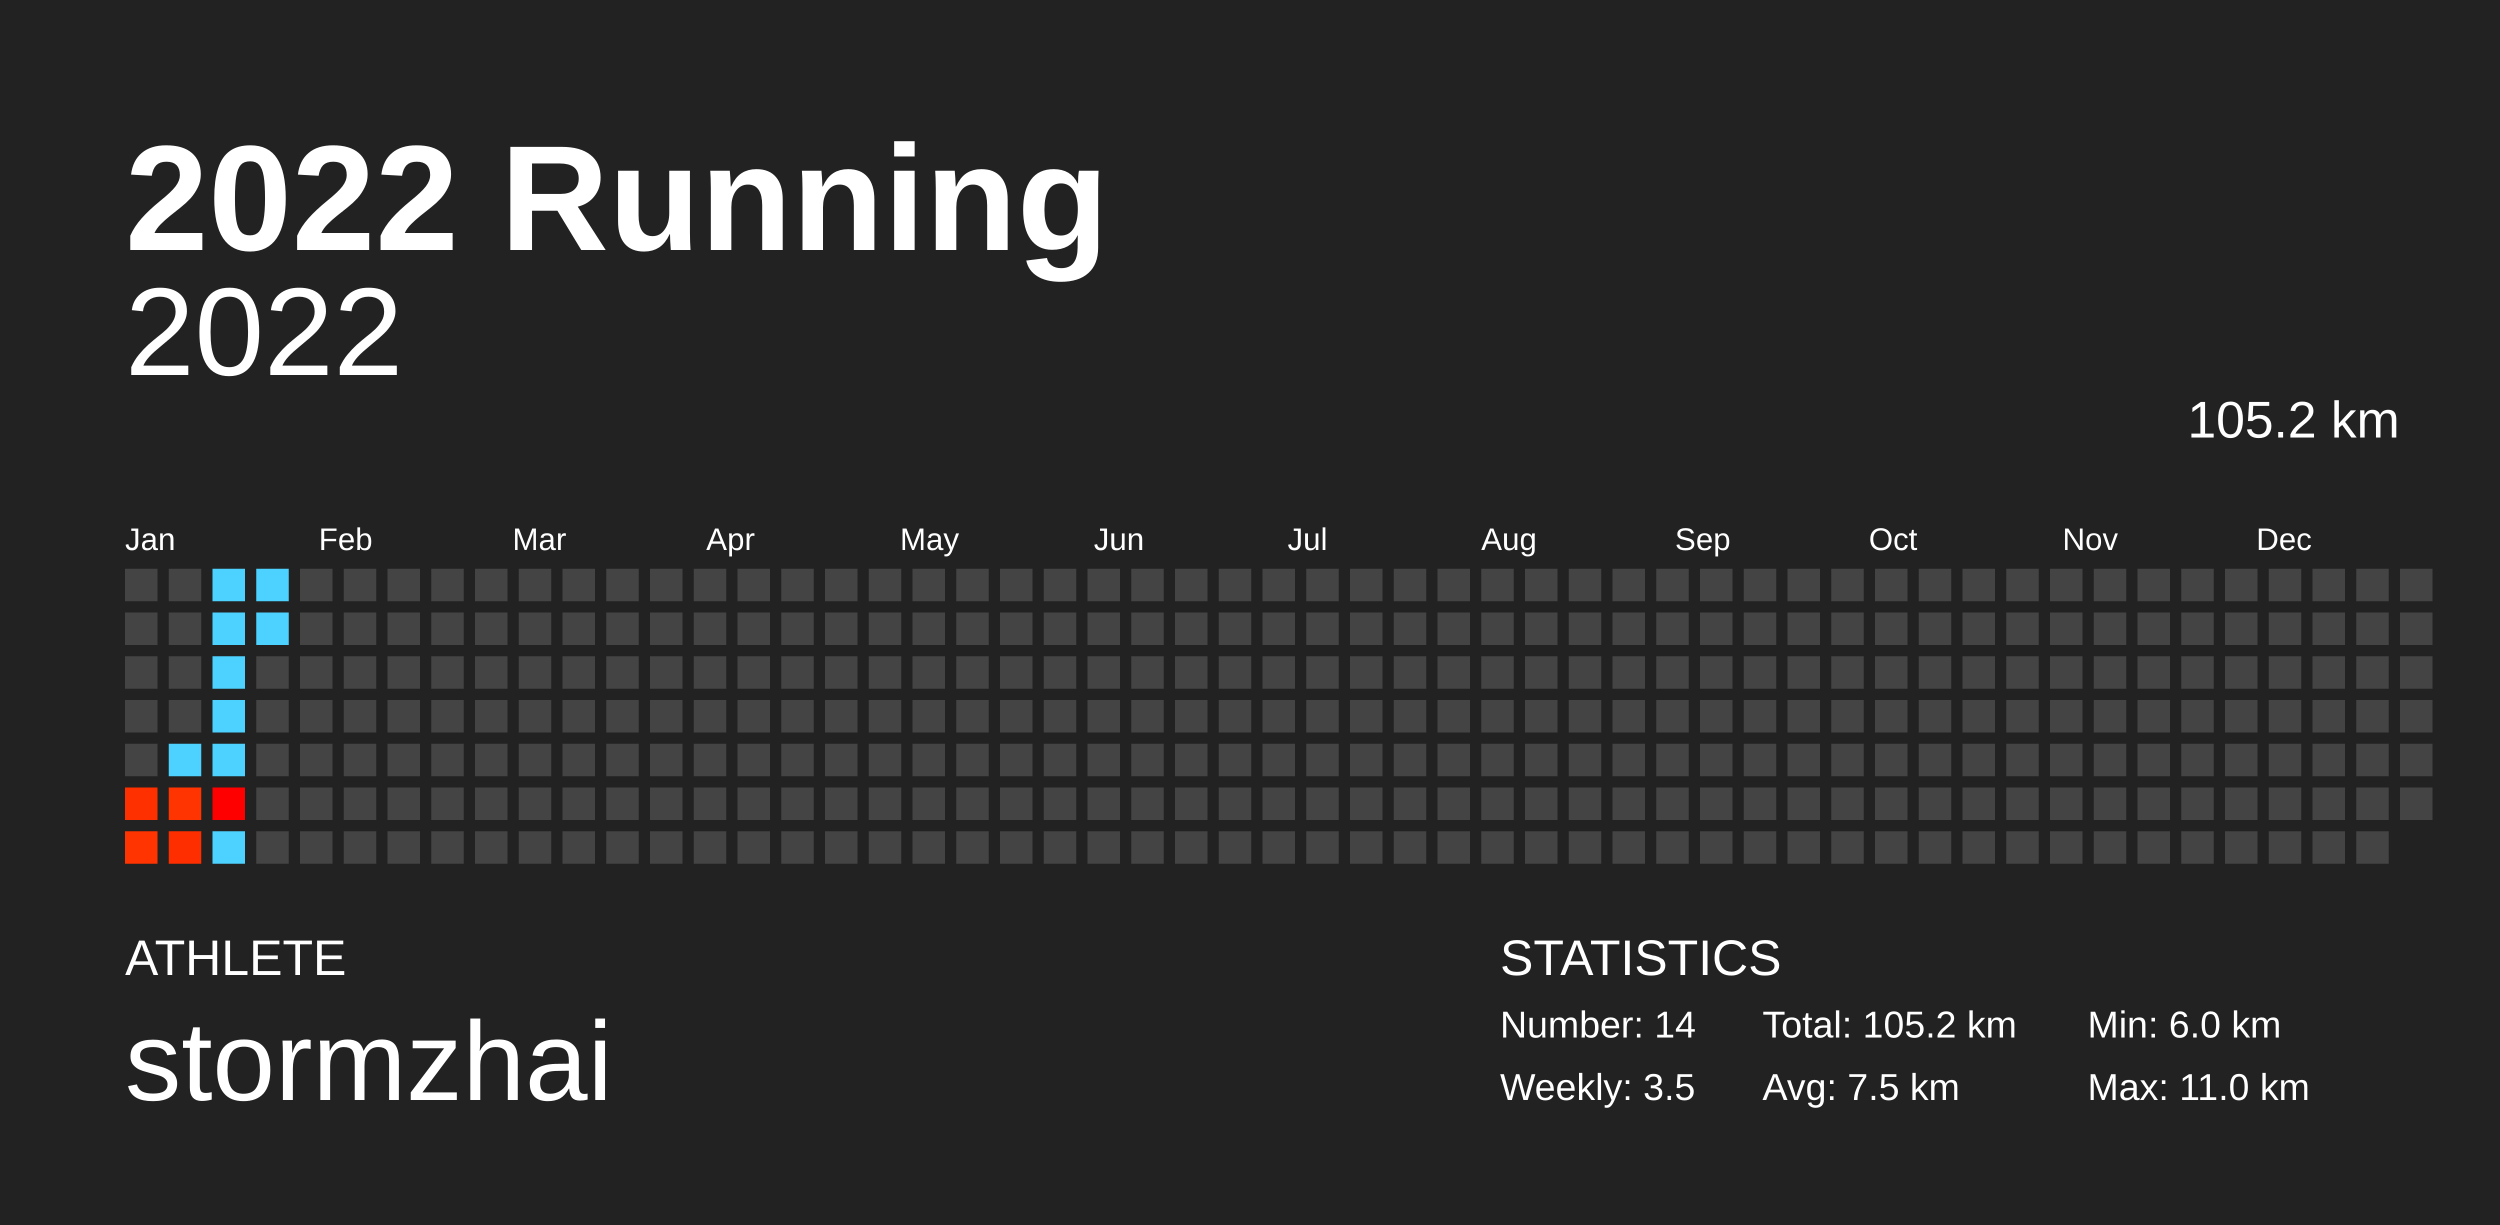
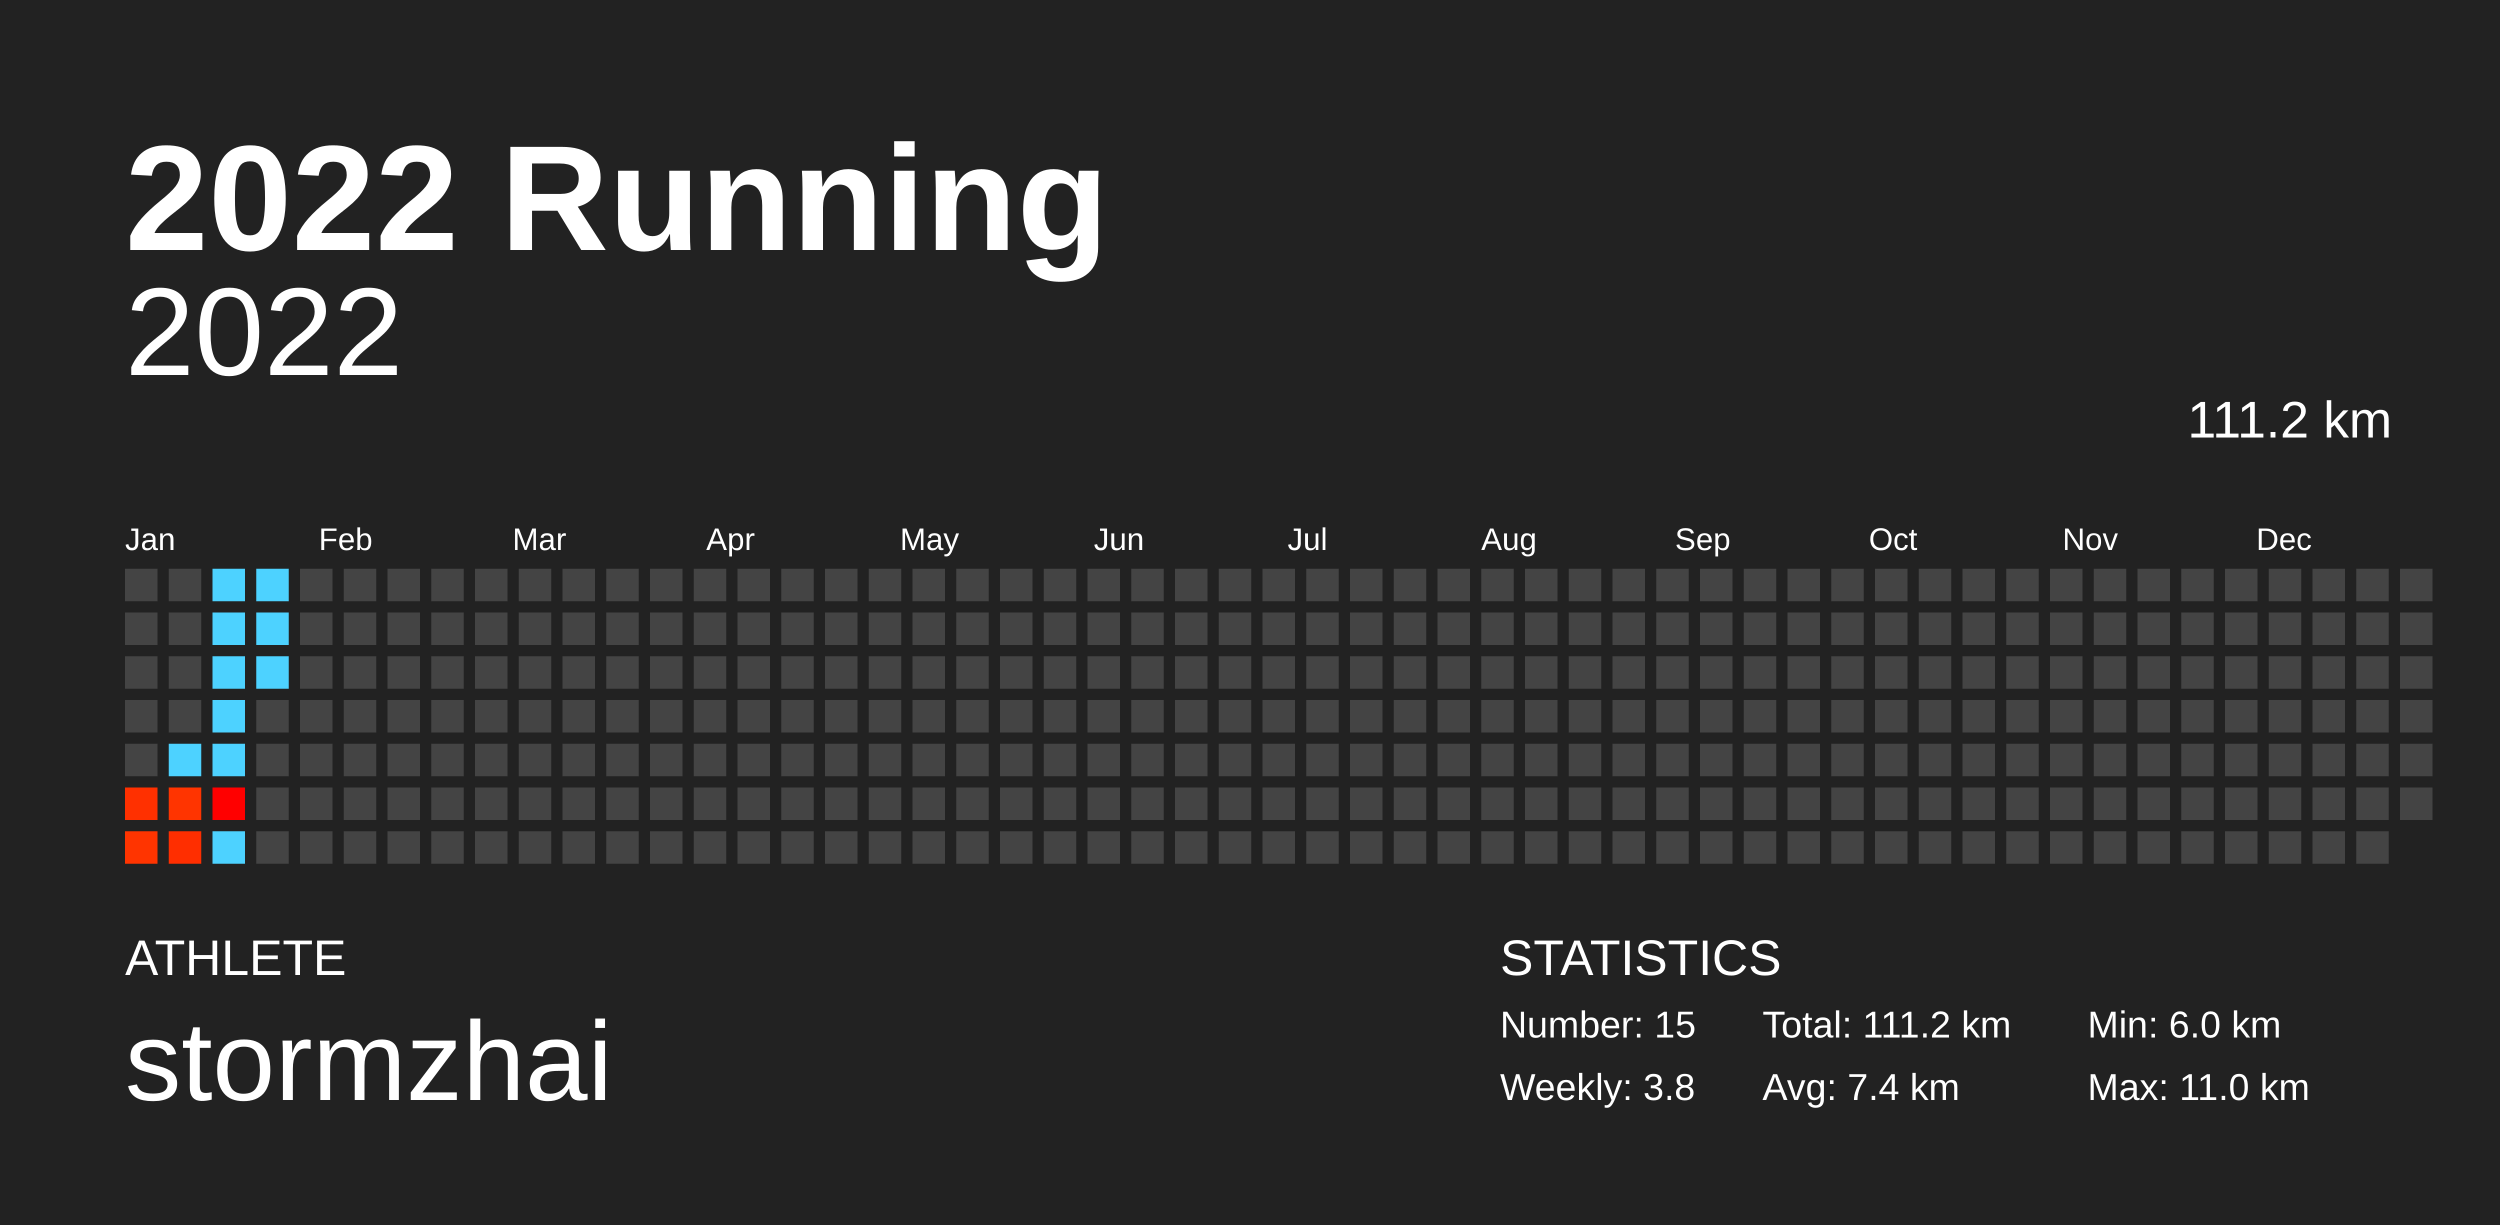
<svg xmlns="http://www.w3.org/2000/svg" baseProfile="full" height="98mm" version="1.1" viewBox="0,0,200,98" width="200mm">
  <defs />
  <rect fill="#222222" height="98" width="200" x="0" y="0" />
  <text fill="#FFFFFF" style="font-size:12px; font-family:Arial; font-weight:bold;" x="10" y="20">2022 Running</text>
  <text fill="#FFFFFF" style="font-size:4px; font-family:Arial" x="10" y="78">ATHLETE</text>
  <text fill="#FFFFFF" style="font-size:9px; font-family:Arial" x="10" y="88">stormzhai</text>
  <text fill="#FFFFFF" style="font-size:4px; font-family:Arial" x="120" y="78">STATISTICS</text>
-   <text fill="#FFFFFF" style="font-size:3px; font-family:Arial" x="120" y="83">Number: 14</text>
-   <text fill="#FFFFFF" style="font-size:3px; font-family:Arial" x="120" y="88">Weekly: 3.5</text>
-   <text fill="#FFFFFF" style="font-size:3px; font-family:Arial" x="141" y="83">Total: 105.2 km</text>
-   <text fill="#FFFFFF" style="font-size:3px; font-family:Arial" x="141" y="88">Avg: 7.5 km</text>
+   <text fill="#FFFFFF" style="font-size:3px; font-family:Arial" x="120" y="83">Number: 15</text>
+   <text fill="#FFFFFF" style="font-size:3px; font-family:Arial" x="120" y="88">Weekly: 3.8</text>
+   <text fill="#FFFFFF" style="font-size:3px; font-family:Arial" x="141" y="83">Total: 111.2 km</text>
+   <text fill="#FFFFFF" style="font-size:3px; font-family:Arial" x="141" y="88">Avg: 7.4 km</text>
  <text fill="#FFFFFF" style="font-size:3px; font-family:Arial" x="167" y="83">Min: 6.0 km</text>
  <text fill="#FFFFFF" style="font-size:3px; font-family:Arial" x="167" y="88">Max: 11.0 km</text>
  <text alignment-baseline="hanging" fill="#FFFFFF" style="font-size:10.0px; font-family:Arial;" x="10" y="30">2022</text>
-   <text alignment-baseline="hanging" fill="#FFFFFF" style="font-size:4.125px; font-family:Arial;" x="175" y="35">105.2 km</text>
+   <text alignment-baseline="hanging" fill="#FFFFFF" style="font-size:4.125px; font-family:Arial;" x="175" y="35">111.2 km</text>
  <text fill="#FFFFFF" style="font-size:2.5px; font-family:Arial" x="10.0" y="44">Jan</text>
  <text fill="#FFFFFF" style="font-size:2.5px; font-family:Arial" x="25.5" y="44">Feb</text>
  <text fill="#FFFFFF" style="font-size:2.5px; font-family:Arial" x="41.0" y="44">Mar</text>
  <text fill="#FFFFFF" style="font-size:2.5px; font-family:Arial" x="56.5" y="44">Apr</text>
  <text fill="#FFFFFF" style="font-size:2.5px; font-family:Arial" x="72.0" y="44">May</text>
  <text fill="#FFFFFF" style="font-size:2.5px; font-family:Arial" x="87.5" y="44">Jun</text>
  <text fill="#FFFFFF" style="font-size:2.5px; font-family:Arial" x="103.0" y="44">Jul</text>
  <text fill="#FFFFFF" style="font-size:2.5px; font-family:Arial" x="118.5" y="44">Aug</text>
  <text fill="#FFFFFF" style="font-size:2.5px; font-family:Arial" x="134.0" y="44">Sep</text>
  <text fill="#FFFFFF" style="font-size:2.5px; font-family:Arial" x="149.5" y="44">Oct</text>
  <text fill="#FFFFFF" style="font-size:2.5px; font-family:Arial" x="165.0" y="44">Nov</text>
  <text fill="#FFFFFF" style="font-size:2.5px; font-family:Arial" x="180.5" y="44">Dec</text>
  <rect fill="#444444" height="2.6" width="2.6" x="10.0" y="45.5" />
  <rect fill="#444444" height="2.6" width="2.6" x="10.0" y="49.0" />
  <rect fill="#444444" height="2.6" width="2.6" x="10.0" y="52.5" />
  <rect fill="#444444" height="2.6" width="2.6" x="10.0" y="56.0" />
  <rect fill="#444444" height="2.6" width="2.6" x="10.0" y="59.5" />
  <rect fill="#ff3000" height="2.6" width="2.6" x="10.0" y="63.0" />
  <rect fill="#ff3400" height="2.6" width="2.6" x="10.0" y="66.5" />
  <rect fill="#444444" height="2.6" width="2.6" x="13.5" y="45.5" />
  <rect fill="#444444" height="2.6" width="2.6" x="13.5" y="49.0" />
  <rect fill="#444444" height="2.6" width="2.6" x="13.5" y="52.5" />
  <rect fill="#444444" height="2.6" width="2.6" x="13.5" y="56.0" />
  <rect fill="#4dd2ff" height="2.6" width="2.6" x="13.5" y="59.5" />
  <rect fill="#ff3400" height="2.6" width="2.6" x="13.5" y="63.0" />
  <rect fill="#ff2e00" height="2.6" width="2.6" x="13.5" y="66.5" />
  <rect fill="#4dd2ff" height="2.6" width="2.6" x="17.0" y="45.5" />
  <rect fill="#4dd2ff" height="2.6" width="2.6" x="17.0" y="49.0" />
  <rect fill="#4dd2ff" height="2.6" width="2.6" x="17.0" y="52.5" />
  <rect fill="#4dd2ff" height="2.6" width="2.6" x="17.0" y="56.0" />
  <rect fill="#4dd2ff" height="2.6" width="2.6" x="17.0" y="59.5" />
  <rect fill="#ff0000" height="2.6" width="2.6" x="17.0" y="63.0" />
  <rect fill="#4dd2ff" height="2.6" width="2.6" x="17.0" y="66.5" />
  <rect fill="#4dd2ff" height="2.6" width="2.6" x="20.5" y="45.5" />
  <rect fill="#4dd2ff" height="2.6" width="2.6" x="20.5" y="49.0" />
-   <rect fill="#444444" height="2.6" width="2.6" x="20.5" y="52.5" />
+   <rect fill="#4dd2ff" height="2.6" width="2.6" x="20.5" y="52.5" />
  <rect fill="#444444" height="2.6" width="2.6" x="20.5" y="56.0" />
  <rect fill="#444444" height="2.6" width="2.6" x="20.5" y="59.5" />
  <rect fill="#444444" height="2.6" width="2.6" x="20.5" y="63.0" />
  <rect fill="#444444" height="2.6" width="2.6" x="20.5" y="66.5" />
  <rect fill="#444444" height="2.6" width="2.6" x="24.0" y="45.5" />
  <rect fill="#444444" height="2.6" width="2.6" x="24.0" y="49.0" />
  <rect fill="#444444" height="2.6" width="2.6" x="24.0" y="52.5" />
  <rect fill="#444444" height="2.6" width="2.6" x="24.0" y="56.0" />
  <rect fill="#444444" height="2.6" width="2.6" x="24.0" y="59.5" />
  <rect fill="#444444" height="2.6" width="2.6" x="24.0" y="63.0" />
  <rect fill="#444444" height="2.6" width="2.6" x="24.0" y="66.5" />
  <rect fill="#444444" height="2.6" width="2.6" x="27.5" y="45.5" />
  <rect fill="#444444" height="2.6" width="2.6" x="27.5" y="49.0" />
  <rect fill="#444444" height="2.6" width="2.6" x="27.5" y="52.5" />
  <rect fill="#444444" height="2.6" width="2.6" x="27.5" y="56.0" />
  <rect fill="#444444" height="2.6" width="2.6" x="27.5" y="59.5" />
  <rect fill="#444444" height="2.6" width="2.6" x="27.5" y="63.0" />
  <rect fill="#444444" height="2.6" width="2.6" x="27.5" y="66.5" />
  <rect fill="#444444" height="2.6" width="2.6" x="31.0" y="45.5" />
  <rect fill="#444444" height="2.6" width="2.6" x="31.0" y="49.0" />
  <rect fill="#444444" height="2.6" width="2.6" x="31.0" y="52.5" />
  <rect fill="#444444" height="2.6" width="2.6" x="31.0" y="56.0" />
  <rect fill="#444444" height="2.6" width="2.6" x="31.0" y="59.5" />
  <rect fill="#444444" height="2.6" width="2.6" x="31.0" y="63.0" />
  <rect fill="#444444" height="2.6" width="2.6" x="31.0" y="66.5" />
  <rect fill="#444444" height="2.6" width="2.6" x="34.5" y="45.5" />
  <rect fill="#444444" height="2.6" width="2.6" x="34.5" y="49.0" />
  <rect fill="#444444" height="2.6" width="2.6" x="34.5" y="52.5" />
  <rect fill="#444444" height="2.6" width="2.6" x="34.5" y="56.0" />
  <rect fill="#444444" height="2.6" width="2.6" x="34.5" y="59.5" />
  <rect fill="#444444" height="2.6" width="2.6" x="34.5" y="63.0" />
  <rect fill="#444444" height="2.6" width="2.6" x="34.5" y="66.5" />
  <rect fill="#444444" height="2.6" width="2.6" x="38.0" y="45.5" />
  <rect fill="#444444" height="2.6" width="2.6" x="38.0" y="49.0" />
  <rect fill="#444444" height="2.6" width="2.6" x="38.0" y="52.5" />
  <rect fill="#444444" height="2.6" width="2.6" x="38.0" y="56.0" />
  <rect fill="#444444" height="2.6" width="2.6" x="38.0" y="59.5" />
  <rect fill="#444444" height="2.6" width="2.6" x="38.0" y="63.0" />
  <rect fill="#444444" height="2.6" width="2.6" x="38.0" y="66.5" />
  <rect fill="#444444" height="2.6" width="2.6" x="41.5" y="45.5" />
  <rect fill="#444444" height="2.6" width="2.6" x="41.5" y="49.0" />
  <rect fill="#444444" height="2.6" width="2.6" x="41.5" y="52.5" />
  <rect fill="#444444" height="2.6" width="2.6" x="41.5" y="56.0" />
  <rect fill="#444444" height="2.6" width="2.6" x="41.5" y="59.5" />
  <rect fill="#444444" height="2.6" width="2.6" x="41.5" y="63.0" />
  <rect fill="#444444" height="2.6" width="2.6" x="41.5" y="66.5" />
  <rect fill="#444444" height="2.6" width="2.6" x="45.0" y="45.5" />
  <rect fill="#444444" height="2.6" width="2.6" x="45.0" y="49.0" />
  <rect fill="#444444" height="2.6" width="2.6" x="45.0" y="52.5" />
  <rect fill="#444444" height="2.6" width="2.6" x="45.0" y="56.0" />
  <rect fill="#444444" height="2.6" width="2.6" x="45.0" y="59.5" />
  <rect fill="#444444" height="2.6" width="2.6" x="45.0" y="63.0" />
  <rect fill="#444444" height="2.6" width="2.6" x="45.0" y="66.5" />
  <rect fill="#444444" height="2.6" width="2.6" x="48.5" y="45.5" />
  <rect fill="#444444" height="2.6" width="2.6" x="48.5" y="49.0" />
  <rect fill="#444444" height="2.6" width="2.6" x="48.5" y="52.5" />
  <rect fill="#444444" height="2.6" width="2.6" x="48.5" y="56.0" />
  <rect fill="#444444" height="2.6" width="2.6" x="48.5" y="59.5" />
  <rect fill="#444444" height="2.6" width="2.6" x="48.5" y="63.0" />
  <rect fill="#444444" height="2.6" width="2.6" x="48.5" y="66.5" />
  <rect fill="#444444" height="2.6" width="2.6" x="52.0" y="45.5" />
  <rect fill="#444444" height="2.6" width="2.6" x="52.0" y="49.0" />
  <rect fill="#444444" height="2.6" width="2.6" x="52.0" y="52.5" />
  <rect fill="#444444" height="2.6" width="2.6" x="52.0" y="56.0" />
  <rect fill="#444444" height="2.6" width="2.6" x="52.0" y="59.5" />
  <rect fill="#444444" height="2.6" width="2.6" x="52.0" y="63.0" />
  <rect fill="#444444" height="2.6" width="2.6" x="52.0" y="66.5" />
  <rect fill="#444444" height="2.6" width="2.6" x="55.5" y="45.5" />
  <rect fill="#444444" height="2.6" width="2.6" x="55.5" y="49.0" />
  <rect fill="#444444" height="2.6" width="2.6" x="55.5" y="52.5" />
  <rect fill="#444444" height="2.6" width="2.6" x="55.5" y="56.0" />
  <rect fill="#444444" height="2.6" width="2.6" x="55.5" y="59.5" />
  <rect fill="#444444" height="2.6" width="2.6" x="55.5" y="63.0" />
  <rect fill="#444444" height="2.6" width="2.6" x="55.5" y="66.5" />
  <rect fill="#444444" height="2.6" width="2.6" x="59.0" y="45.5" />
  <rect fill="#444444" height="2.6" width="2.6" x="59.0" y="49.0" />
  <rect fill="#444444" height="2.6" width="2.6" x="59.0" y="52.5" />
  <rect fill="#444444" height="2.6" width="2.6" x="59.0" y="56.0" />
  <rect fill="#444444" height="2.6" width="2.6" x="59.0" y="59.5" />
  <rect fill="#444444" height="2.6" width="2.6" x="59.0" y="63.0" />
  <rect fill="#444444" height="2.6" width="2.6" x="59.0" y="66.5" />
  <rect fill="#444444" height="2.6" width="2.6" x="62.5" y="45.5" />
  <rect fill="#444444" height="2.6" width="2.6" x="62.5" y="49.0" />
  <rect fill="#444444" height="2.6" width="2.6" x="62.5" y="52.5" />
  <rect fill="#444444" height="2.6" width="2.6" x="62.5" y="56.0" />
  <rect fill="#444444" height="2.6" width="2.6" x="62.5" y="59.5" />
  <rect fill="#444444" height="2.6" width="2.6" x="62.5" y="63.0" />
  <rect fill="#444444" height="2.6" width="2.6" x="62.5" y="66.5" />
  <rect fill="#444444" height="2.6" width="2.6" x="66.0" y="45.5" />
  <rect fill="#444444" height="2.6" width="2.6" x="66.0" y="49.0" />
  <rect fill="#444444" height="2.6" width="2.6" x="66.0" y="52.5" />
  <rect fill="#444444" height="2.6" width="2.6" x="66.0" y="56.0" />
  <rect fill="#444444" height="2.6" width="2.6" x="66.0" y="59.5" />
  <rect fill="#444444" height="2.6" width="2.6" x="66.0" y="63.0" />
  <rect fill="#444444" height="2.6" width="2.6" x="66.0" y="66.5" />
  <rect fill="#444444" height="2.6" width="2.6" x="69.5" y="45.5" />
  <rect fill="#444444" height="2.6" width="2.6" x="69.5" y="49.0" />
  <rect fill="#444444" height="2.6" width="2.6" x="69.5" y="52.5" />
  <rect fill="#444444" height="2.6" width="2.6" x="69.5" y="56.0" />
  <rect fill="#444444" height="2.6" width="2.6" x="69.5" y="59.5" />
  <rect fill="#444444" height="2.6" width="2.6" x="69.5" y="63.0" />
  <rect fill="#444444" height="2.6" width="2.6" x="69.5" y="66.5" />
  <rect fill="#444444" height="2.6" width="2.6" x="73.0" y="45.5" />
  <rect fill="#444444" height="2.6" width="2.6" x="73.0" y="49.0" />
  <rect fill="#444444" height="2.6" width="2.6" x="73.0" y="52.5" />
  <rect fill="#444444" height="2.6" width="2.6" x="73.0" y="56.0" />
  <rect fill="#444444" height="2.6" width="2.6" x="73.0" y="59.5" />
  <rect fill="#444444" height="2.6" width="2.6" x="73.0" y="63.0" />
  <rect fill="#444444" height="2.6" width="2.6" x="73.0" y="66.5" />
  <rect fill="#444444" height="2.6" width="2.6" x="76.5" y="45.5" />
  <rect fill="#444444" height="2.6" width="2.6" x="76.5" y="49.0" />
  <rect fill="#444444" height="2.6" width="2.6" x="76.5" y="52.5" />
  <rect fill="#444444" height="2.6" width="2.6" x="76.5" y="56.0" />
  <rect fill="#444444" height="2.6" width="2.6" x="76.5" y="59.5" />
  <rect fill="#444444" height="2.6" width="2.6" x="76.5" y="63.0" />
  <rect fill="#444444" height="2.6" width="2.6" x="76.5" y="66.5" />
  <rect fill="#444444" height="2.6" width="2.6" x="80.0" y="45.5" />
  <rect fill="#444444" height="2.6" width="2.6" x="80.0" y="49.0" />
  <rect fill="#444444" height="2.6" width="2.6" x="80.0" y="52.5" />
  <rect fill="#444444" height="2.6" width="2.6" x="80.0" y="56.0" />
  <rect fill="#444444" height="2.6" width="2.6" x="80.0" y="59.5" />
  <rect fill="#444444" height="2.6" width="2.6" x="80.0" y="63.0" />
  <rect fill="#444444" height="2.6" width="2.6" x="80.0" y="66.5" />
  <rect fill="#444444" height="2.6" width="2.6" x="83.5" y="45.5" />
  <rect fill="#444444" height="2.6" width="2.6" x="83.5" y="49.0" />
  <rect fill="#444444" height="2.6" width="2.6" x="83.5" y="52.5" />
  <rect fill="#444444" height="2.6" width="2.6" x="83.5" y="56.0" />
  <rect fill="#444444" height="2.6" width="2.6" x="83.5" y="59.5" />
  <rect fill="#444444" height="2.6" width="2.6" x="83.5" y="63.0" />
  <rect fill="#444444" height="2.6" width="2.6" x="83.5" y="66.5" />
  <rect fill="#444444" height="2.6" width="2.6" x="87.0" y="45.5" />
  <rect fill="#444444" height="2.6" width="2.6" x="87.0" y="49.0" />
  <rect fill="#444444" height="2.6" width="2.6" x="87.0" y="52.5" />
  <rect fill="#444444" height="2.6" width="2.6" x="87.0" y="56.0" />
  <rect fill="#444444" height="2.6" width="2.6" x="87.0" y="59.5" />
  <rect fill="#444444" height="2.6" width="2.6" x="87.0" y="63.0" />
  <rect fill="#444444" height="2.6" width="2.6" x="87.0" y="66.5" />
  <rect fill="#444444" height="2.6" width="2.6" x="90.5" y="45.5" />
  <rect fill="#444444" height="2.6" width="2.6" x="90.5" y="49.0" />
  <rect fill="#444444" height="2.6" width="2.6" x="90.5" y="52.5" />
  <rect fill="#444444" height="2.6" width="2.6" x="90.5" y="56.0" />
  <rect fill="#444444" height="2.6" width="2.6" x="90.5" y="59.5" />
  <rect fill="#444444" height="2.6" width="2.6" x="90.5" y="63.0" />
  <rect fill="#444444" height="2.6" width="2.6" x="90.5" y="66.5" />
  <rect fill="#444444" height="2.6" width="2.6" x="94.0" y="45.5" />
  <rect fill="#444444" height="2.6" width="2.6" x="94.0" y="49.0" />
  <rect fill="#444444" height="2.6" width="2.6" x="94.0" y="52.5" />
  <rect fill="#444444" height="2.6" width="2.6" x="94.0" y="56.0" />
  <rect fill="#444444" height="2.6" width="2.6" x="94.0" y="59.5" />
  <rect fill="#444444" height="2.6" width="2.6" x="94.0" y="63.0" />
  <rect fill="#444444" height="2.6" width="2.6" x="94.0" y="66.5" />
  <rect fill="#444444" height="2.6" width="2.6" x="97.5" y="45.5" />
  <rect fill="#444444" height="2.6" width="2.6" x="97.5" y="49.0" />
  <rect fill="#444444" height="2.6" width="2.6" x="97.5" y="52.5" />
  <rect fill="#444444" height="2.6" width="2.6" x="97.5" y="56.0" />
  <rect fill="#444444" height="2.6" width="2.6" x="97.5" y="59.5" />
  <rect fill="#444444" height="2.6" width="2.6" x="97.5" y="63.0" />
  <rect fill="#444444" height="2.6" width="2.6" x="97.5" y="66.5" />
  <rect fill="#444444" height="2.6" width="2.6" x="101.0" y="45.5" />
  <rect fill="#444444" height="2.6" width="2.6" x="101.0" y="49.0" />
  <rect fill="#444444" height="2.6" width="2.6" x="101.0" y="52.5" />
  <rect fill="#444444" height="2.6" width="2.6" x="101.0" y="56.0" />
  <rect fill="#444444" height="2.6" width="2.6" x="101.0" y="59.5" />
  <rect fill="#444444" height="2.6" width="2.6" x="101.0" y="63.0" />
  <rect fill="#444444" height="2.6" width="2.6" x="101.0" y="66.5" />
  <rect fill="#444444" height="2.6" width="2.6" x="104.5" y="45.5" />
  <rect fill="#444444" height="2.6" width="2.6" x="104.5" y="49.0" />
  <rect fill="#444444" height="2.6" width="2.6" x="104.5" y="52.5" />
  <rect fill="#444444" height="2.6" width="2.6" x="104.5" y="56.0" />
  <rect fill="#444444" height="2.6" width="2.6" x="104.5" y="59.5" />
  <rect fill="#444444" height="2.6" width="2.6" x="104.5" y="63.0" />
  <rect fill="#444444" height="2.6" width="2.6" x="104.5" y="66.5" />
  <rect fill="#444444" height="2.6" width="2.6" x="108.0" y="45.5" />
  <rect fill="#444444" height="2.6" width="2.6" x="108.0" y="49.0" />
  <rect fill="#444444" height="2.6" width="2.6" x="108.0" y="52.5" />
  <rect fill="#444444" height="2.6" width="2.6" x="108.0" y="56.0" />
  <rect fill="#444444" height="2.6" width="2.6" x="108.0" y="59.5" />
  <rect fill="#444444" height="2.6" width="2.6" x="108.0" y="63.0" />
  <rect fill="#444444" height="2.6" width="2.6" x="108.0" y="66.5" />
  <rect fill="#444444" height="2.6" width="2.6" x="111.5" y="45.5" />
  <rect fill="#444444" height="2.6" width="2.6" x="111.5" y="49.0" />
  <rect fill="#444444" height="2.6" width="2.6" x="111.5" y="52.5" />
  <rect fill="#444444" height="2.6" width="2.6" x="111.5" y="56.0" />
  <rect fill="#444444" height="2.6" width="2.6" x="111.5" y="59.5" />
  <rect fill="#444444" height="2.6" width="2.6" x="111.5" y="63.0" />
  <rect fill="#444444" height="2.6" width="2.6" x="111.5" y="66.5" />
  <rect fill="#444444" height="2.6" width="2.6" x="115.0" y="45.5" />
  <rect fill="#444444" height="2.6" width="2.6" x="115.0" y="49.0" />
  <rect fill="#444444" height="2.6" width="2.6" x="115.0" y="52.5" />
  <rect fill="#444444" height="2.6" width="2.6" x="115.0" y="56.0" />
  <rect fill="#444444" height="2.6" width="2.6" x="115.0" y="59.5" />
  <rect fill="#444444" height="2.6" width="2.6" x="115.0" y="63.0" />
  <rect fill="#444444" height="2.6" width="2.6" x="115.0" y="66.5" />
  <rect fill="#444444" height="2.6" width="2.6" x="118.5" y="45.5" />
  <rect fill="#444444" height="2.6" width="2.6" x="118.5" y="49.0" />
  <rect fill="#444444" height="2.6" width="2.6" x="118.5" y="52.5" />
  <rect fill="#444444" height="2.6" width="2.6" x="118.5" y="56.0" />
  <rect fill="#444444" height="2.6" width="2.6" x="118.5" y="59.5" />
  <rect fill="#444444" height="2.6" width="2.6" x="118.5" y="63.0" />
  <rect fill="#444444" height="2.6" width="2.6" x="118.5" y="66.5" />
  <rect fill="#444444" height="2.6" width="2.6" x="122.0" y="45.5" />
  <rect fill="#444444" height="2.6" width="2.6" x="122.0" y="49.0" />
  <rect fill="#444444" height="2.6" width="2.6" x="122.0" y="52.5" />
  <rect fill="#444444" height="2.6" width="2.6" x="122.0" y="56.0" />
  <rect fill="#444444" height="2.6" width="2.6" x="122.0" y="59.5" />
  <rect fill="#444444" height="2.6" width="2.6" x="122.0" y="63.0" />
  <rect fill="#444444" height="2.6" width="2.6" x="122.0" y="66.5" />
  <rect fill="#444444" height="2.6" width="2.6" x="125.5" y="45.5" />
  <rect fill="#444444" height="2.6" width="2.6" x="125.5" y="49.0" />
  <rect fill="#444444" height="2.6" width="2.6" x="125.5" y="52.5" />
  <rect fill="#444444" height="2.6" width="2.6" x="125.5" y="56.0" />
  <rect fill="#444444" height="2.6" width="2.6" x="125.5" y="59.5" />
  <rect fill="#444444" height="2.6" width="2.6" x="125.5" y="63.0" />
  <rect fill="#444444" height="2.6" width="2.6" x="125.5" y="66.5" />
  <rect fill="#444444" height="2.6" width="2.6" x="129.0" y="45.5" />
  <rect fill="#444444" height="2.6" width="2.6" x="129.0" y="49.0" />
  <rect fill="#444444" height="2.6" width="2.6" x="129.0" y="52.5" />
  <rect fill="#444444" height="2.6" width="2.6" x="129.0" y="56.0" />
  <rect fill="#444444" height="2.6" width="2.6" x="129.0" y="59.5" />
  <rect fill="#444444" height="2.6" width="2.6" x="129.0" y="63.0" />
  <rect fill="#444444" height="2.6" width="2.6" x="129.0" y="66.5" />
  <rect fill="#444444" height="2.6" width="2.6" x="132.5" y="45.5" />
  <rect fill="#444444" height="2.6" width="2.6" x="132.5" y="49.0" />
  <rect fill="#444444" height="2.6" width="2.6" x="132.5" y="52.5" />
  <rect fill="#444444" height="2.6" width="2.6" x="132.5" y="56.0" />
  <rect fill="#444444" height="2.6" width="2.6" x="132.5" y="59.5" />
  <rect fill="#444444" height="2.6" width="2.6" x="132.5" y="63.0" />
  <rect fill="#444444" height="2.6" width="2.6" x="132.5" y="66.5" />
  <rect fill="#444444" height="2.6" width="2.6" x="136.0" y="45.5" />
  <rect fill="#444444" height="2.6" width="2.6" x="136.0" y="49.0" />
  <rect fill="#444444" height="2.6" width="2.6" x="136.0" y="52.5" />
  <rect fill="#444444" height="2.6" width="2.6" x="136.0" y="56.0" />
  <rect fill="#444444" height="2.6" width="2.6" x="136.0" y="59.5" />
  <rect fill="#444444" height="2.6" width="2.6" x="136.0" y="63.0" />
  <rect fill="#444444" height="2.6" width="2.6" x="136.0" y="66.5" />
  <rect fill="#444444" height="2.6" width="2.6" x="139.5" y="45.5" />
  <rect fill="#444444" height="2.6" width="2.6" x="139.5" y="49.0" />
  <rect fill="#444444" height="2.6" width="2.6" x="139.5" y="52.5" />
  <rect fill="#444444" height="2.6" width="2.6" x="139.5" y="56.0" />
  <rect fill="#444444" height="2.6" width="2.6" x="139.5" y="59.5" />
  <rect fill="#444444" height="2.6" width="2.6" x="139.5" y="63.0" />
  <rect fill="#444444" height="2.6" width="2.6" x="139.5" y="66.5" />
  <rect fill="#444444" height="2.6" width="2.6" x="143.0" y="45.5" />
  <rect fill="#444444" height="2.6" width="2.6" x="143.0" y="49.0" />
  <rect fill="#444444" height="2.6" width="2.6" x="143.0" y="52.5" />
  <rect fill="#444444" height="2.6" width="2.6" x="143.0" y="56.0" />
  <rect fill="#444444" height="2.6" width="2.6" x="143.0" y="59.5" />
  <rect fill="#444444" height="2.6" width="2.6" x="143.0" y="63.0" />
  <rect fill="#444444" height="2.6" width="2.6" x="143.0" y="66.5" />
  <rect fill="#444444" height="2.6" width="2.6" x="146.5" y="45.5" />
  <rect fill="#444444" height="2.6" width="2.6" x="146.5" y="49.0" />
  <rect fill="#444444" height="2.6" width="2.6" x="146.5" y="52.5" />
  <rect fill="#444444" height="2.6" width="2.6" x="146.5" y="56.0" />
  <rect fill="#444444" height="2.6" width="2.6" x="146.5" y="59.5" />
  <rect fill="#444444" height="2.6" width="2.6" x="146.5" y="63.0" />
  <rect fill="#444444" height="2.6" width="2.6" x="146.5" y="66.5" />
  <rect fill="#444444" height="2.6" width="2.6" x="150.0" y="45.5" />
  <rect fill="#444444" height="2.6" width="2.6" x="150.0" y="49.0" />
  <rect fill="#444444" height="2.6" width="2.6" x="150.0" y="52.5" />
  <rect fill="#444444" height="2.6" width="2.6" x="150.0" y="56.0" />
  <rect fill="#444444" height="2.6" width="2.6" x="150.0" y="59.5" />
  <rect fill="#444444" height="2.6" width="2.6" x="150.0" y="63.0" />
  <rect fill="#444444" height="2.6" width="2.6" x="150.0" y="66.5" />
  <rect fill="#444444" height="2.6" width="2.6" x="153.5" y="45.5" />
  <rect fill="#444444" height="2.6" width="2.6" x="153.5" y="49.0" />
  <rect fill="#444444" height="2.6" width="2.6" x="153.5" y="52.5" />
  <rect fill="#444444" height="2.6" width="2.6" x="153.5" y="56.0" />
  <rect fill="#444444" height="2.6" width="2.6" x="153.5" y="59.5" />
  <rect fill="#444444" height="2.6" width="2.6" x="153.5" y="63.0" />
  <rect fill="#444444" height="2.6" width="2.6" x="153.5" y="66.5" />
  <rect fill="#444444" height="2.6" width="2.6" x="157.0" y="45.5" />
  <rect fill="#444444" height="2.6" width="2.6" x="157.0" y="49.0" />
  <rect fill="#444444" height="2.6" width="2.6" x="157.0" y="52.5" />
  <rect fill="#444444" height="2.6" width="2.6" x="157.0" y="56.0" />
  <rect fill="#444444" height="2.6" width="2.6" x="157.0" y="59.5" />
  <rect fill="#444444" height="2.6" width="2.6" x="157.0" y="63.0" />
  <rect fill="#444444" height="2.6" width="2.6" x="157.0" y="66.5" />
  <rect fill="#444444" height="2.6" width="2.6" x="160.5" y="45.5" />
  <rect fill="#444444" height="2.6" width="2.6" x="160.5" y="49.0" />
  <rect fill="#444444" height="2.6" width="2.6" x="160.5" y="52.5" />
  <rect fill="#444444" height="2.6" width="2.6" x="160.5" y="56.0" />
  <rect fill="#444444" height="2.6" width="2.6" x="160.5" y="59.5" />
  <rect fill="#444444" height="2.6" width="2.6" x="160.5" y="63.0" />
  <rect fill="#444444" height="2.6" width="2.6" x="160.5" y="66.5" />
  <rect fill="#444444" height="2.6" width="2.6" x="164.0" y="45.5" />
  <rect fill="#444444" height="2.6" width="2.6" x="164.0" y="49.0" />
  <rect fill="#444444" height="2.6" width="2.6" x="164.0" y="52.5" />
  <rect fill="#444444" height="2.6" width="2.6" x="164.0" y="56.0" />
  <rect fill="#444444" height="2.6" width="2.6" x="164.0" y="59.5" />
  <rect fill="#444444" height="2.6" width="2.6" x="164.0" y="63.0" />
  <rect fill="#444444" height="2.6" width="2.6" x="164.0" y="66.5" />
  <rect fill="#444444" height="2.6" width="2.6" x="167.5" y="45.5" />
  <rect fill="#444444" height="2.6" width="2.6" x="167.5" y="49.0" />
  <rect fill="#444444" height="2.6" width="2.6" x="167.5" y="52.5" />
  <rect fill="#444444" height="2.6" width="2.6" x="167.5" y="56.0" />
  <rect fill="#444444" height="2.6" width="2.6" x="167.5" y="59.5" />
  <rect fill="#444444" height="2.6" width="2.6" x="167.5" y="63.0" />
  <rect fill="#444444" height="2.6" width="2.6" x="167.5" y="66.5" />
  <rect fill="#444444" height="2.6" width="2.6" x="171.0" y="45.5" />
  <rect fill="#444444" height="2.6" width="2.6" x="171.0" y="49.0" />
  <rect fill="#444444" height="2.6" width="2.6" x="171.0" y="52.5" />
  <rect fill="#444444" height="2.6" width="2.6" x="171.0" y="56.0" />
  <rect fill="#444444" height="2.6" width="2.6" x="171.0" y="59.5" />
  <rect fill="#444444" height="2.6" width="2.6" x="171.0" y="63.0" />
  <rect fill="#444444" height="2.6" width="2.6" x="171.0" y="66.5" />
  <rect fill="#444444" height="2.6" width="2.6" x="174.5" y="45.5" />
  <rect fill="#444444" height="2.6" width="2.6" x="174.5" y="49.0" />
  <rect fill="#444444" height="2.6" width="2.6" x="174.5" y="52.5" />
  <rect fill="#444444" height="2.6" width="2.6" x="174.5" y="56.0" />
  <rect fill="#444444" height="2.6" width="2.6" x="174.5" y="59.5" />
  <rect fill="#444444" height="2.6" width="2.6" x="174.5" y="63.0" />
  <rect fill="#444444" height="2.6" width="2.6" x="174.5" y="66.5" />
  <rect fill="#444444" height="2.6" width="2.6" x="178.0" y="45.5" />
  <rect fill="#444444" height="2.6" width="2.6" x="178.0" y="49.0" />
  <rect fill="#444444" height="2.6" width="2.6" x="178.0" y="52.5" />
  <rect fill="#444444" height="2.6" width="2.6" x="178.0" y="56.0" />
  <rect fill="#444444" height="2.6" width="2.6" x="178.0" y="59.5" />
  <rect fill="#444444" height="2.6" width="2.6" x="178.0" y="63.0" />
  <rect fill="#444444" height="2.6" width="2.6" x="178.0" y="66.5" />
  <rect fill="#444444" height="2.6" width="2.6" x="181.5" y="45.5" />
  <rect fill="#444444" height="2.6" width="2.6" x="181.5" y="49.0" />
  <rect fill="#444444" height="2.6" width="2.6" x="181.5" y="52.5" />
  <rect fill="#444444" height="2.6" width="2.6" x="181.5" y="56.0" />
  <rect fill="#444444" height="2.6" width="2.6" x="181.5" y="59.5" />
  <rect fill="#444444" height="2.6" width="2.6" x="181.5" y="63.0" />
  <rect fill="#444444" height="2.6" width="2.6" x="181.5" y="66.5" />
  <rect fill="#444444" height="2.6" width="2.6" x="185.0" y="45.5" />
  <rect fill="#444444" height="2.6" width="2.6" x="185.0" y="49.0" />
  <rect fill="#444444" height="2.6" width="2.6" x="185.0" y="52.5" />
  <rect fill="#444444" height="2.6" width="2.6" x="185.0" y="56.0" />
  <rect fill="#444444" height="2.6" width="2.6" x="185.0" y="59.5" />
  <rect fill="#444444" height="2.6" width="2.6" x="185.0" y="63.0" />
  <rect fill="#444444" height="2.6" width="2.6" x="185.0" y="66.5" />
  <rect fill="#444444" height="2.6" width="2.6" x="188.5" y="45.5" />
  <rect fill="#444444" height="2.6" width="2.6" x="188.5" y="49.0" />
  <rect fill="#444444" height="2.6" width="2.6" x="188.5" y="52.5" />
  <rect fill="#444444" height="2.6" width="2.6" x="188.5" y="56.0" />
  <rect fill="#444444" height="2.6" width="2.6" x="188.5" y="59.5" />
  <rect fill="#444444" height="2.6" width="2.6" x="188.5" y="63.0" />
  <rect fill="#444444" height="2.6" width="2.6" x="188.5" y="66.5" />
  <rect fill="#444444" height="2.6" width="2.6" x="192.0" y="45.5" />
  <rect fill="#444444" height="2.6" width="2.6" x="192.0" y="49.0" />
  <rect fill="#444444" height="2.6" width="2.6" x="192.0" y="52.5" />
  <rect fill="#444444" height="2.6" width="2.6" x="192.0" y="56.0" />
  <rect fill="#444444" height="2.6" width="2.6" x="192.0" y="59.5" />
  <rect fill="#444444" height="2.6" width="2.6" x="192.0" y="63.0" />
</svg>
